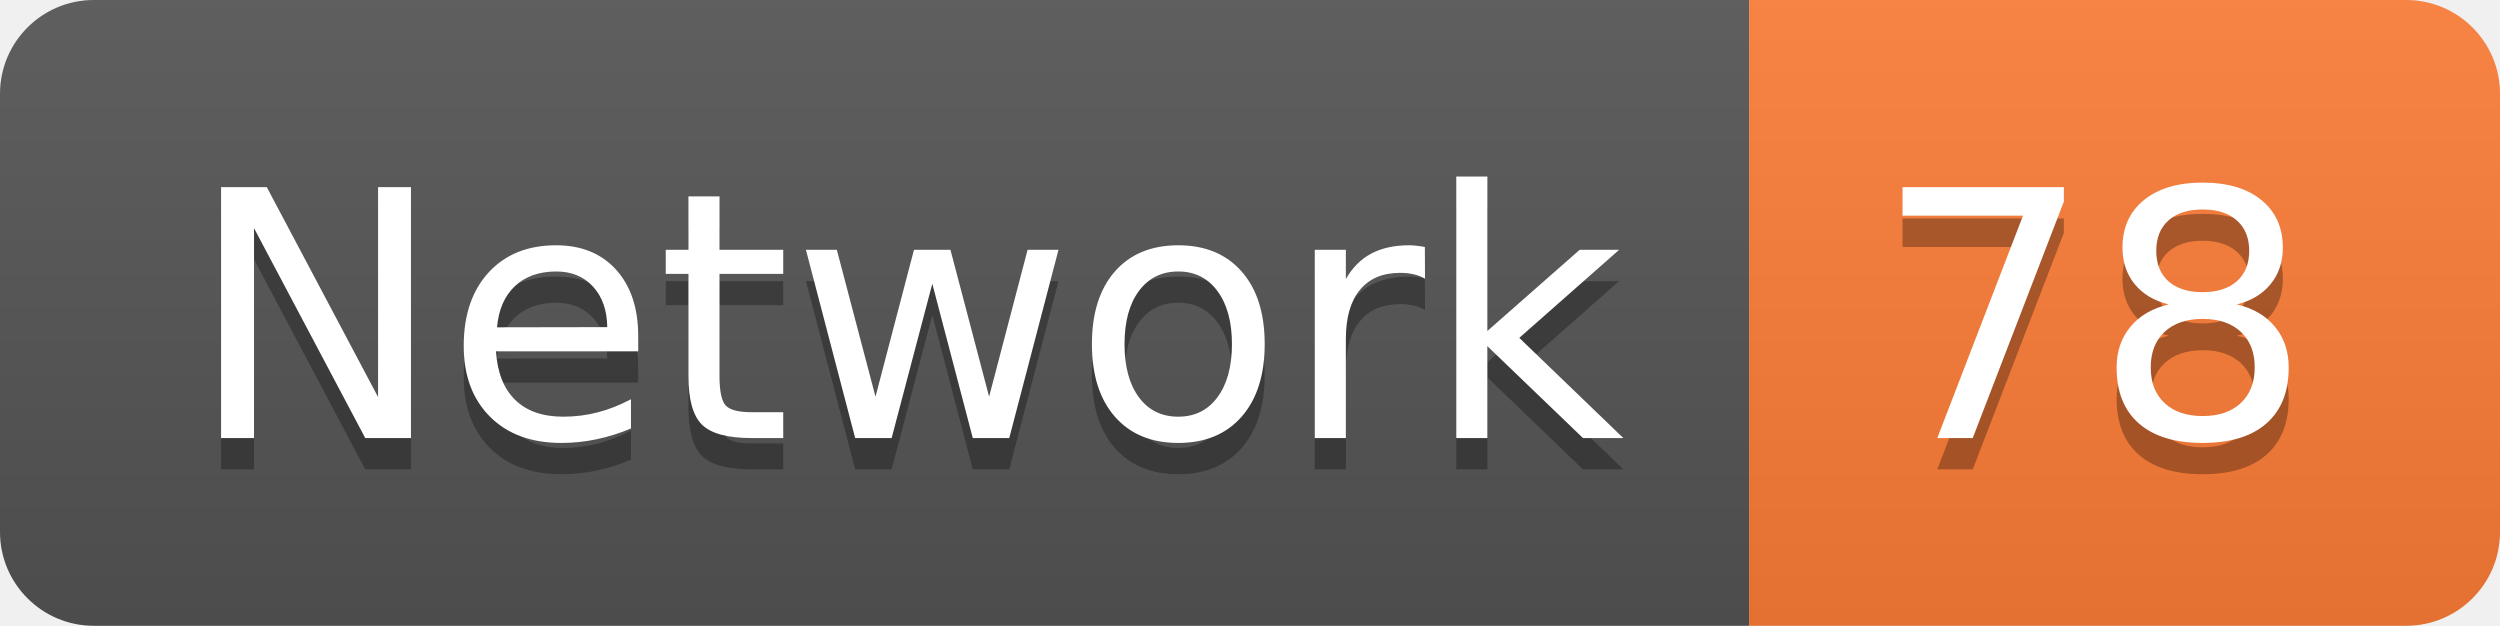
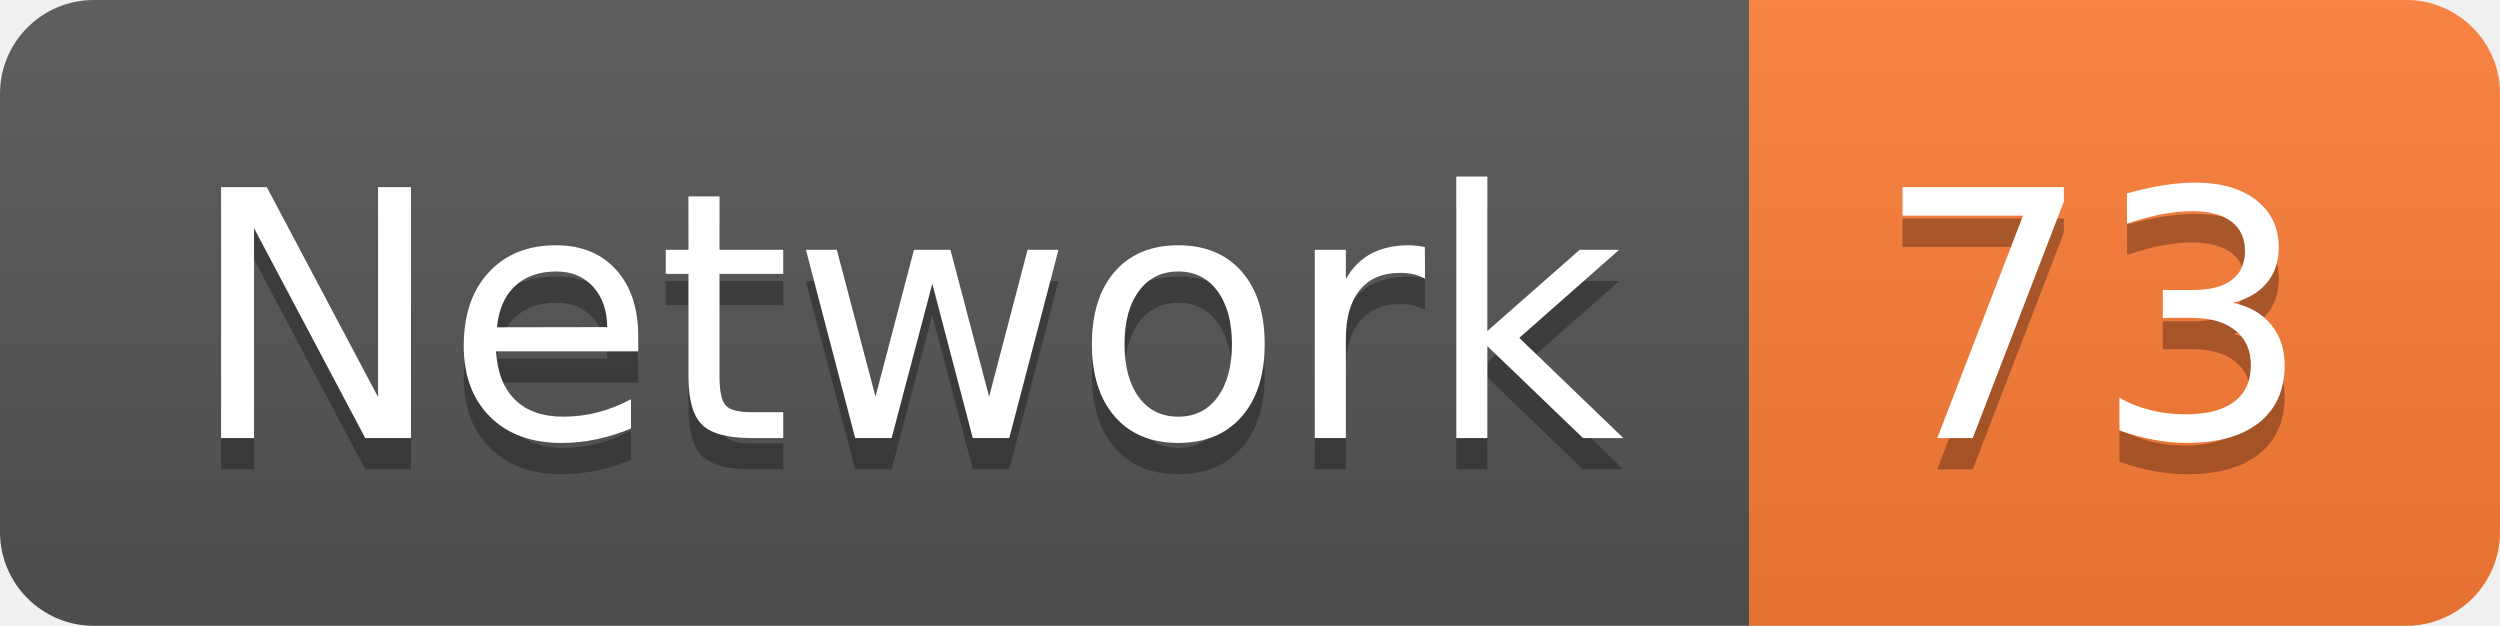
<svg xmlns="http://www.w3.org/2000/svg" width="79.9" height="20">
  <linearGradient id="smooth" x2="0" y2="100%">
    <stop offset="0" stop-color="#bbb" stop-opacity=".1" />
    <stop offset="1" stop-opacity=".1" />
  </linearGradient>
  <clipPath id="round">
    <rect width="79.9" height="20" rx="3" fill="#fff" />
  </clipPath>
  <g clip-path="url(#round)">
    <rect width="55.9" height="20" fill="#555" />
    <rect x="55.9" width="24.0" height="20" fill="#fe7d37" />
    <rect width="79.9" height="20" fill="url(#smooth)" />
  </g>
  <g fill="#fff" text-anchor="middle" font-family="DejaVu Sans,Verdana,Geneva,sans-serif" font-size="110">
    <text x="289.5" y="150" fill="#010101" fill-opacity=".3" transform="scale(0.1)" textLength="459.0" lengthAdjust="spacing">Network</text>
    <text x="289.5" y="140" transform="scale(0.1)" textLength="459.0" lengthAdjust="spacing">Network</text>
-     <text x="669.0" y="150" fill="#010101" fill-opacity=".3" transform="scale(0.1)" textLength="140.0" lengthAdjust="spacing">78</text>
-     <text x="669.0" y="140" transform="scale(0.1)" textLength="140.0" lengthAdjust="spacing">78</text>
+     <text x="669.0" y="150" fill="#010101" fill-opacity=".3" transform="scale(0.1)" textLength="140.0" lengthAdjust="spacing">73</text>
+     <text x="669.0" y="140" transform="scale(0.1)" textLength="140.0" lengthAdjust="spacing">73</text>
  </g>
</svg>
